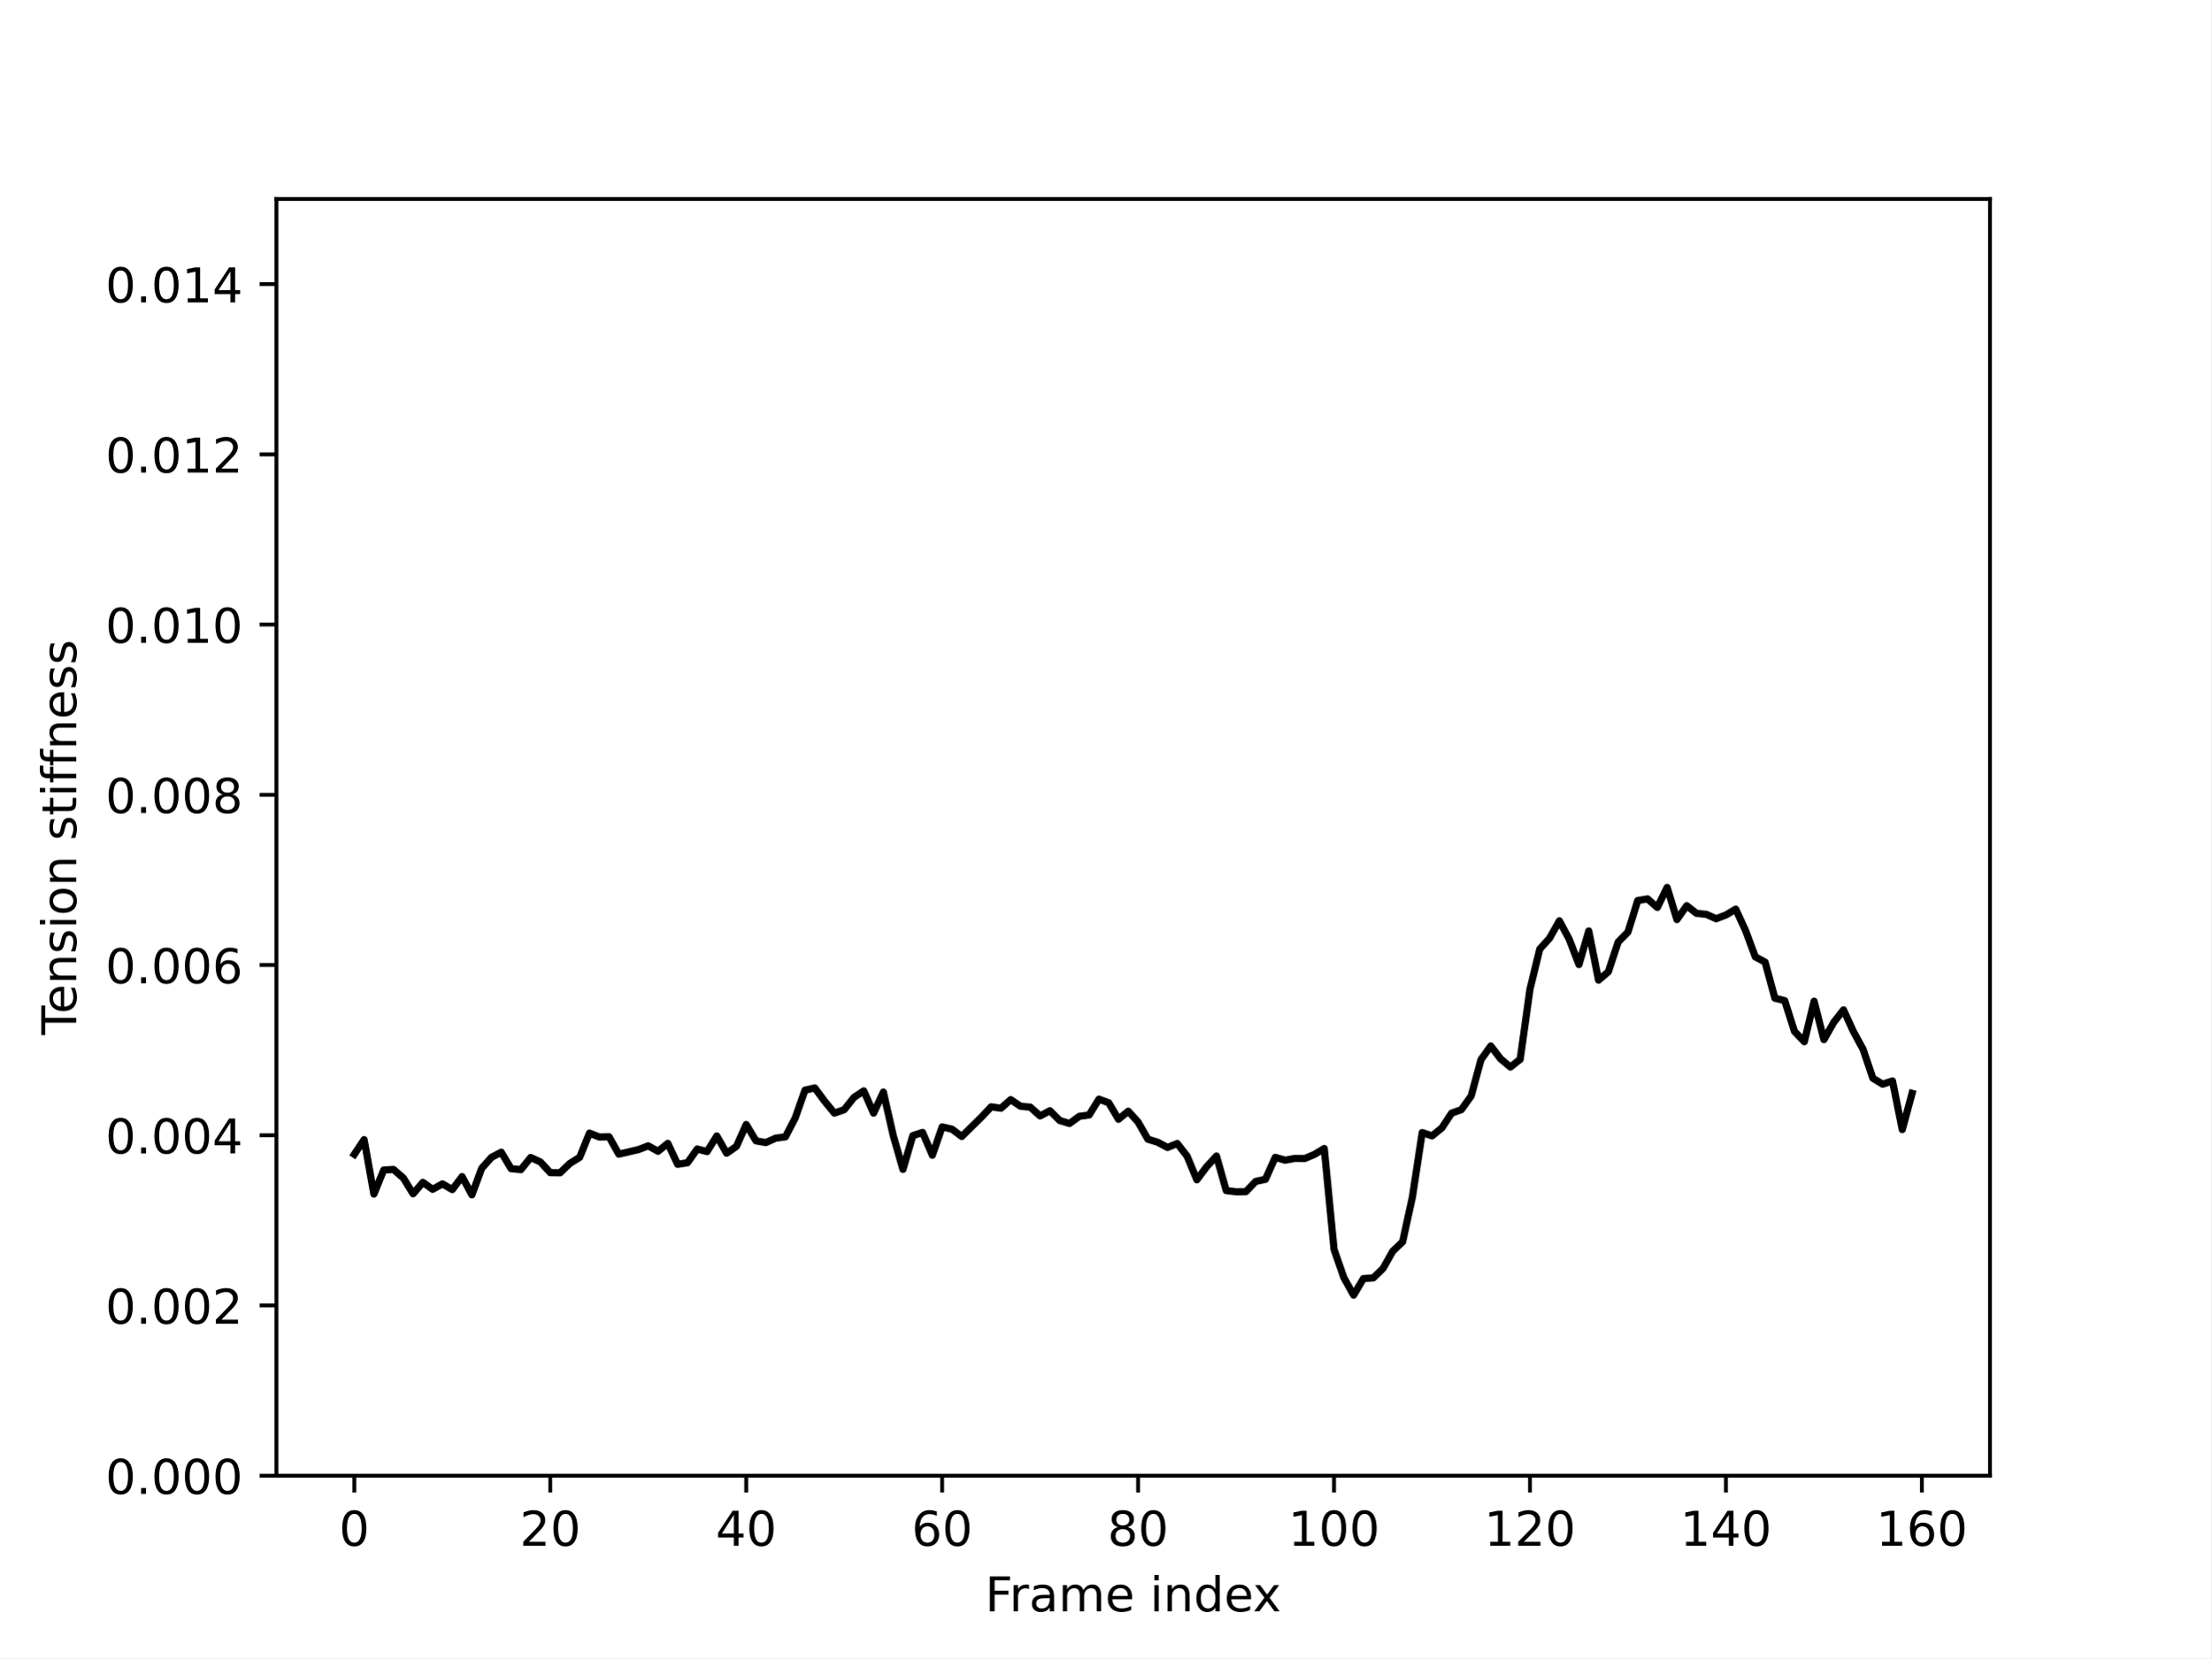
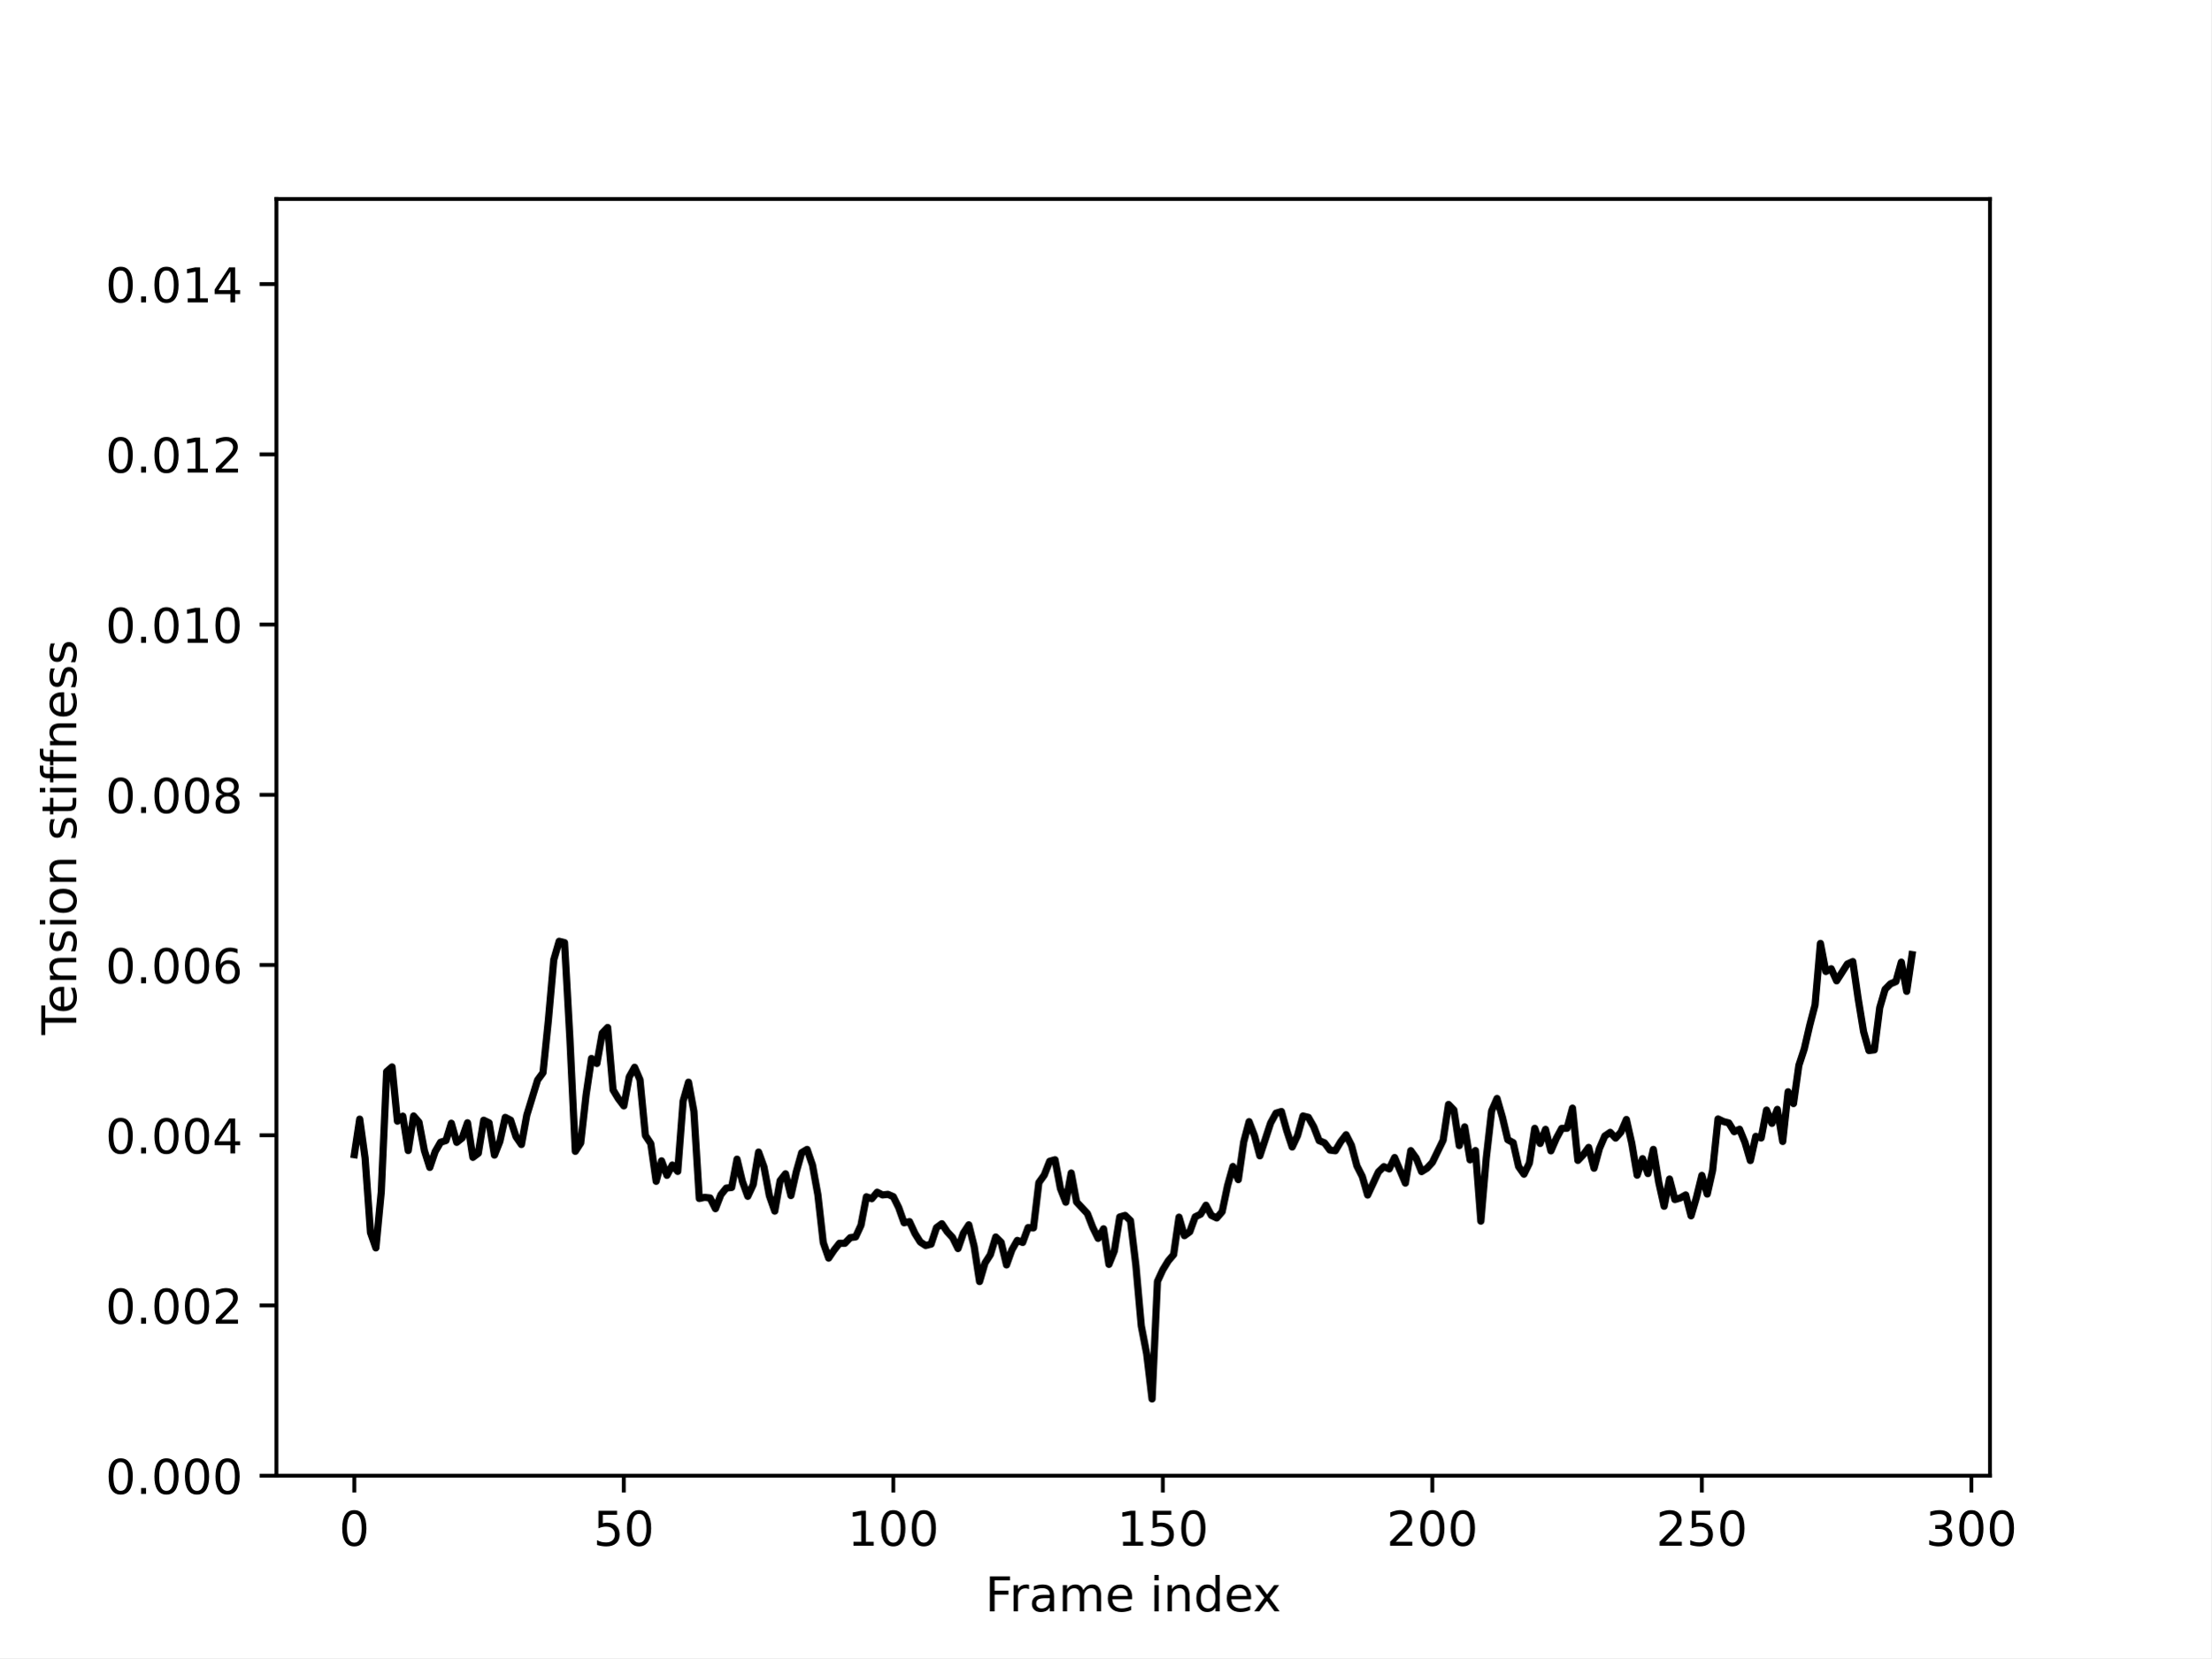
<svg xmlns="http://www.w3.org/2000/svg" xmlns:xlink="http://www.w3.org/1999/xlink" width="460.8pt" height="345.6pt" viewBox="0 0 460.8 345.6" version="1.1">
  <defs>
    <style type="text/css">*{stroke-linejoin: round; stroke-linecap: butt}</style>
  </defs>
  <g id="figure_1">
    <g id="patch_1">
      <path d="M 0 345.6  L 460.8 345.6  L 460.8 0  L 0 0  z " style="fill: #ffffff" />
    </g>
    <g id="axes_1">
      <g id="patch_2">
        <path d="M 57.6 307.584  L 414.72 307.584  L 414.72 41.472  L 57.6 41.472  z " style="fill: #ffffff" />
      </g>
      <g id="matplotlib.axis_1">
        <g id="xtick_1">
          <g id="line2d_1">
            <defs>
-               <path id="m0af9ca74e8" d="M 0 0  L 0 3.5  " style="stroke: #000000; stroke-width: 0.8" />
+               <path id="m358737f628" d="M 0 0  L 0 3.5  " style="stroke: #000000; stroke-width: 0.8" />
            </defs>
            <g>
-               <use xlink:href="#m0af9ca74e8" x="73.833" y="307.584" style="stroke: #000000; stroke-width: 0.8" />
+               <use xlink:href="#m358737f628" x="73.833" y="307.584" style="stroke: #000000; stroke-width: 0.8" />
            </g>
          </g>
          <g id="text_1">
            <g transform="translate(70.65148 322.1824) scale(0.1 -0.1)">
              <defs>
                <path id="DejaVuSans-30" d="M 2034 4250  Q 1547 4250 1301 3770  Q 1056 3291 1056 2328  Q 1056 1369 1301 889  Q 1547 409 2034 409  Q 2525 409 2770 889  Q 3016 1369 3016 2328  Q 3016 3291 2770 3770  Q 2525 4250 2034 4250  z M 2034 4750  Q 2819 4750 3233 4129  Q 3647 3509 3647 2328  Q 3647 1150 3233 529  Q 2819 -91 2034 -91  Q 1250 -91 836 529  Q 422 1150 422 2328  Q 422 3509 836 4129  Q 1250 4750 2034 4750  z " transform="scale(0.015625)" />
              </defs>
              <use xlink:href="#DejaVuSans-30" />
            </g>
          </g>
        </g>
        <g id="xtick_2">
          <g id="line2d_2">
            <g>
-               <use xlink:href="#m0af9ca74e8" x="114.67" y="307.584" style="stroke: #000000; stroke-width: 0.8" />
+               <use xlink:href="#m358737f628" x="130.001" y="307.584" style="stroke: #000000; stroke-width: 0.8" />
            </g>
          </g>
          <g id="text_2">
-             <g transform="translate(108.3073 322.1824) scale(0.1 -0.1)">
+             <g transform="translate(123.6388 322.1824) scale(0.1 -0.1)">
+               <defs>
+                 <path id="DejaVuSans-35" d="M 691 4666  L 3169 4666  L 3169 4134  L 1269 4134  L 1269 2991  Q 1406 3038 1543 3061  Q 1681 3084 1819 3084  Q 2600 3084 3056 2656  Q 3513 2228 3513 1497  Q 3513 744 3044 326  Q 2575 -91 1722 -91  Q 1428 -91 1123 -41  Q 819 9 494 109  L 494 744  Q 775 591 1075 516  Q 1375 441 1709 441  Q 2250 441 2565 725  Q 2881 1009 2881 1497  Q 2881 1984 2565 2268  Q 2250 2553 1709 2553  Q 1456 2553 1204 2497  Q 953 2441 691 2322  L 691 4666  z " transform="scale(0.015625)" />
+               </defs>
+               <use xlink:href="#DejaVuSans-35" />
+               <use xlink:href="#DejaVuSans-30" x="63.623" />
+             </g>
+           </g>
+         </g>
+         <g id="xtick_3">
+           <g id="line2d_3">
+             <g>
+               <use xlink:href="#m358737f628" x="186.17" y="307.584" style="stroke: #000000; stroke-width: 0.8" />
+             </g>
+           </g>
+           <g id="text_3">
+             <g transform="translate(176.6262 322.1824) scale(0.1 -0.1)">
+               <defs>
+                 <path id="DejaVuSans-31" d="M 794 531  L 1825 531  L 1825 4091  L 703 3866  L 703 4441  L 1819 4666  L 2450 4666  L 2450 531  L 3481 531  L 3481 0  L 794 0  L 794 531  z " transform="scale(0.015625)" />
+               </defs>
+               <use xlink:href="#DejaVuSans-31" />
+               <use xlink:href="#DejaVuSans-30" x="63.623" />
+               <use xlink:href="#DejaVuSans-30" x="127.246" />
+             </g>
+           </g>
+         </g>
+         <g id="xtick_4">
+           <g id="line2d_4">
+             <g>
+               <use xlink:href="#m358737f628" x="242.339" y="307.584" style="stroke: #000000; stroke-width: 0.8" />
+             </g>
+           </g>
+           <g id="text_4">
+             <g transform="translate(232.7948 322.1824) scale(0.1 -0.1)">
+               <use xlink:href="#DejaVuSans-31" />
+               <use xlink:href="#DejaVuSans-35" x="63.623" />
+               <use xlink:href="#DejaVuSans-30" x="127.246" />
+             </g>
+           </g>
+         </g>
+         <g id="xtick_5">
+           <g id="line2d_5">
+             <g>
+               <use xlink:href="#m358737f628" x="298.507" y="307.584" style="stroke: #000000; stroke-width: 0.8" />
+             </g>
+           </g>
+           <g id="text_5">
+             <g transform="translate(288.9634 322.1824) scale(0.1 -0.1)">
              <defs>
                <path id="DejaVuSans-32" d="M 1228 531  L 3431 531  L 3431 0  L 469 0  L 469 531  Q 828 903 1448 1529  Q 2069 2156 2228 2338  Q 2531 2678 2651 2914  Q 2772 3150 2772 3378  Q 2772 3750 2511 3984  Q 2250 4219 1831 4219  Q 1534 4219 1204 4116  Q 875 4013 500 3803  L 500 4441  Q 881 4594 1212 4672  Q 1544 4750 1819 4750  Q 2544 4750 2975 4387  Q 3406 4025 3406 3419  Q 3406 3131 3298 2873  Q 3191 2616 2906 2266  Q 2828 2175 2409 1742  Q 1991 1309 1228 531  z " transform="scale(0.015625)" />
              </defs>
              <use xlink:href="#DejaVuSans-32" />
              <use xlink:href="#DejaVuSans-30" x="63.623" />
-             </g>
-           </g>
-         </g>
-         <g id="xtick_3">
-           <g id="line2d_3">
-             <g>
-               <use xlink:href="#m0af9ca74e8" x="155.507" y="307.584" style="stroke: #000000; stroke-width: 0.8" />
-             </g>
-           </g>
-           <g id="text_3">
-             <g transform="translate(149.1443 322.1824) scale(0.1 -0.1)">
-               <defs>
-                 <path id="DejaVuSans-34" d="M 2419 4116  L 825 1625  L 2419 1625  L 2419 4116  z M 2253 4666  L 3047 4666  L 3047 1625  L 3713 1625  L 3713 1100  L 3047 1100  L 3047 0  L 2419 0  L 2419 1100  L 313 1100  L 313 1709  L 2253 4666  z " transform="scale(0.015625)" />
-               </defs>
-               <use xlink:href="#DejaVuSans-34" />
-               <use xlink:href="#DejaVuSans-30" x="63.623" />
-             </g>
-           </g>
-         </g>
-         <g id="xtick_4">
-           <g id="line2d_4">
-             <g>
-               <use xlink:href="#m0af9ca74e8" x="196.344" y="307.584" style="stroke: #000000; stroke-width: 0.8" />
-             </g>
-           </g>
-           <g id="text_4">
-             <g transform="translate(189.9814 322.1824) scale(0.1 -0.1)">
-               <defs>
-                 <path id="DejaVuSans-36" d="M 2113 2584  Q 1688 2584 1439 2293  Q 1191 2003 1191 1497  Q 1191 994 1439 701  Q 1688 409 2113 409  Q 2538 409 2786 701  Q 3034 994 3034 1497  Q 3034 2003 2786 2293  Q 2538 2584 2113 2584  z M 3366 4563  L 3366 3988  Q 3128 4100 2886 4159  Q 2644 4219 2406 4219  Q 1781 4219 1451 3797  Q 1122 3375 1075 2522  Q 1259 2794 1537 2939  Q 1816 3084 2150 3084  Q 2853 3084 3261 2657  Q 3669 2231 3669 1497  Q 3669 778 3244 343  Q 2819 -91 2113 -91  Q 1303 -91 875 529  Q 447 1150 447 2328  Q 447 3434 972 4092  Q 1497 4750 2381 4750  Q 2619 4750 2861 4703  Q 3103 4656 3366 4563  z " transform="scale(0.015625)" />
-               </defs>
-               <use xlink:href="#DejaVuSans-36" />
-               <use xlink:href="#DejaVuSans-30" x="63.623" />
-             </g>
-           </g>
-         </g>
-         <g id="xtick_5">
-           <g id="line2d_5">
-             <g>
-               <use xlink:href="#m0af9ca74e8" x="237.181" y="307.584" style="stroke: #000000; stroke-width: 0.8" />
-             </g>
-           </g>
-           <g id="text_5">
-             <g transform="translate(230.8184 322.1824) scale(0.1 -0.1)">
-               <defs>
-                 <path id="DejaVuSans-38" d="M 2034 2216  Q 1584 2216 1326 1975  Q 1069 1734 1069 1313  Q 1069 891 1326 650  Q 1584 409 2034 409  Q 2484 409 2743 651  Q 3003 894 3003 1313  Q 3003 1734 2745 1975  Q 2488 2216 2034 2216  z M 1403 2484  Q 997 2584 770 2862  Q 544 3141 544 3541  Q 544 4100 942 4425  Q 1341 4750 2034 4750  Q 2731 4750 3128 4425  Q 3525 4100 3525 3541  Q 3525 3141 3298 2862  Q 3072 2584 2669 2484  Q 3125 2378 3379 2068  Q 3634 1759 3634 1313  Q 3634 634 3220 271  Q 2806 -91 2034 -91  Q 1263 -91 848 271  Q 434 634 434 1313  Q 434 1759 690 2068  Q 947 2378 1403 2484  z M 1172 3481  Q 1172 3119 1398 2916  Q 1625 2713 2034 2713  Q 2441 2713 2670 2916  Q 2900 3119 2900 3481  Q 2900 3844 2670 4047  Q 2441 4250 2034 4250  Q 1625 4250 1398 4047  Q 1172 3844 1172 3481  z " transform="scale(0.015625)" />
-               </defs>
-               <use xlink:href="#DejaVuSans-38" />
-               <use xlink:href="#DejaVuSans-30" x="63.623" />
+               <use xlink:href="#DejaVuSans-30" x="127.246" />
            </g>
          </g>
        </g>
        <g id="xtick_6">
          <g id="line2d_6">
            <g>
-               <use xlink:href="#m0af9ca74e8" x="278.018" y="307.584" style="stroke: #000000; stroke-width: 0.8" />
+               <use xlink:href="#m358737f628" x="354.676" y="307.584" style="stroke: #000000; stroke-width: 0.8" />
            </g>
          </g>
          <g id="text_6">
-             <g transform="translate(268.4742 322.1824) scale(0.1 -0.1)">
-               <defs>
-                 <path id="DejaVuSans-31" d="M 794 531  L 1825 531  L 1825 4091  L 703 3866  L 703 4441  L 1819 4666  L 2450 4666  L 2450 531  L 3481 531  L 3481 0  L 794 0  L 794 531  z " transform="scale(0.015625)" />
-               </defs>
-               <use xlink:href="#DejaVuSans-31" />
-               <use xlink:href="#DejaVuSans-30" x="63.623" />
+             <g transform="translate(345.132 322.1824) scale(0.1 -0.1)">
+               <use xlink:href="#DejaVuSans-32" />
+               <use xlink:href="#DejaVuSans-35" x="63.623" />
              <use xlink:href="#DejaVuSans-30" x="127.246" />
            </g>
          </g>
        </g>
        <g id="xtick_7">
          <g id="line2d_7">
            <g>
-               <use xlink:href="#m0af9ca74e8" x="318.855" y="307.584" style="stroke: #000000; stroke-width: 0.8" />
+               <use xlink:href="#m358737f628" x="410.844" y="307.584" style="stroke: #000000; stroke-width: 0.8" />
            </g>
          </g>
          <g id="text_7">
-             <g transform="translate(309.3113 322.1824) scale(0.1 -0.1)">
-               <use xlink:href="#DejaVuSans-31" />
-               <use xlink:href="#DejaVuSans-32" x="63.623" />
-               <use xlink:href="#DejaVuSans-30" x="127.246" />
-             </g>
-           </g>
-         </g>
-         <g id="xtick_8">
-           <g id="line2d_8">
-             <g>
-               <use xlink:href="#m0af9ca74e8" x="359.692" y="307.584" style="stroke: #000000; stroke-width: 0.8" />
-             </g>
-           </g>
-           <g id="text_8">
-             <g transform="translate(350.1483 322.1824) scale(0.1 -0.1)">
-               <use xlink:href="#DejaVuSans-31" />
-               <use xlink:href="#DejaVuSans-34" x="63.623" />
-               <use xlink:href="#DejaVuSans-30" x="127.246" />
-             </g>
-           </g>
-         </g>
-         <g id="xtick_9">
-           <g id="line2d_9">
-             <g>
-               <use xlink:href="#m0af9ca74e8" x="400.529" y="307.584" style="stroke: #000000; stroke-width: 0.8" />
-             </g>
-           </g>
-           <g id="text_9">
-             <g transform="translate(390.9854 322.1824) scale(0.1 -0.1)">
-               <use xlink:href="#DejaVuSans-31" />
-               <use xlink:href="#DejaVuSans-36" x="63.623" />
-               <use xlink:href="#DejaVuSans-30" x="127.246" />
-             </g>
-           </g>
-         </g>
-         <g id="text_10">
+             <g transform="translate(401.3006 322.1824) scale(0.1 -0.1)">
+               <defs>
+                 <path id="DejaVuSans-33" d="M 2597 2516  Q 3050 2419 3304 2112  Q 3559 1806 3559 1356  Q 3559 666 3084 287  Q 2609 -91 1734 -91  Q 1441 -91 1130 -33  Q 819 25 488 141  L 488 750  Q 750 597 1062 519  Q 1375 441 1716 441  Q 2309 441 2620 675  Q 2931 909 2931 1356  Q 2931 1769 2642 2001  Q 2353 2234 1838 2234  L 1294 2234  L 1294 2753  L 1863 2753  Q 2328 2753 2575 2939  Q 2822 3125 2822 3475  Q 2822 3834 2567 4026  Q 2313 4219 1838 4219  Q 1578 4219 1281 4162  Q 984 4106 628 3988  L 628 4550  Q 988 4650 1302 4700  Q 1616 4750 1894 4750  Q 2613 4750 3031 4423  Q 3450 4097 3450 3541  Q 3450 3153 3228 2886  Q 3006 2619 2597 2516  z " transform="scale(0.015625)" />
+               </defs>
+               <use xlink:href="#DejaVuSans-33" />
+               <use xlink:href="#DejaVuSans-30" x="63.623" />
+               <use xlink:href="#DejaVuSans-30" x="127.246" />
+             </g>
+           </g>
+         </g>
+         <g id="text_8">
          <g transform="translate(205.3108 335.8606) scale(0.1 -0.1)">
            <defs>
              <path id="DejaVuSans-46" d="M 628 4666  L 3309 4666  L 3309 4134  L 1259 4134  L 1259 2759  L 3109 2759  L 3109 2228  L 1259 2228  L 1259 0  L 628 0  L 628 4666  z " transform="scale(0.015625)" />
              <path id="DejaVuSans-72" d="M 2631 2963  Q 2534 3019 2420 3045  Q 2306 3072 2169 3072  Q 1681 3072 1420 2755  Q 1159 2438 1159 1844  L 1159 0  L 581 0  L 581 3500  L 1159 3500  L 1159 2956  Q 1341 3275 1631 3429  Q 1922 3584 2338 3584  Q 2397 3584 2469 3576  Q 2541 3569 2628 3553  L 2631 2963  z " transform="scale(0.015625)" />
              <path id="DejaVuSans-61" d="M 2194 1759  Q 1497 1759 1228 1600  Q 959 1441 959 1056  Q 959 750 1161 570  Q 1363 391 1709 391  Q 2188 391 2477 730  Q 2766 1069 2766 1631  L 2766 1759  L 2194 1759  z M 3341 1997  L 3341 0  L 2766 0  L 2766 531  Q 2569 213 2275 61  Q 1981 -91 1556 -91  Q 1019 -91 701 211  Q 384 513 384 1019  Q 384 1609 779 1909  Q 1175 2209 1959 2209  L 2766 2209  L 2766 2266  Q 2766 2663 2505 2880  Q 2244 3097 1772 3097  Q 1472 3097 1187 3025  Q 903 2953 641 2809  L 641 3341  Q 956 3463 1253 3523  Q 1550 3584 1831 3584  Q 2591 3584 2966 3190  Q 3341 2797 3341 1997  z " transform="scale(0.015625)" />
              <path id="DejaVuSans-6d" d="M 3328 2828  Q 3544 3216 3844 3400  Q 4144 3584 4550 3584  Q 5097 3584 5394 3201  Q 5691 2819 5691 2113  L 5691 0  L 5113 0  L 5113 2094  Q 5113 2597 4934 2840  Q 4756 3084 4391 3084  Q 3944 3084 3684 2787  Q 3425 2491 3425 1978  L 3425 0  L 2847 0  L 2847 2094  Q 2847 2600 2669 2842  Q 2491 3084 2119 3084  Q 1678 3084 1418 2786  Q 1159 2488 1159 1978  L 1159 0  L 581 0  L 581 3500  L 1159 3500  L 1159 2956  Q 1356 3278 1631 3431  Q 1906 3584 2284 3584  Q 2666 3584 2933 3390  Q 3200 3197 3328 2828  z " transform="scale(0.015625)" />
              <path id="DejaVuSans-65" d="M 3597 1894  L 3597 1613  L 953 1613  Q 991 1019 1311 708  Q 1631 397 2203 397  Q 2534 397 2845 478  Q 3156 559 3463 722  L 3463 178  Q 3153 47 2828 -22  Q 2503 -91 2169 -91  Q 1331 -91 842 396  Q 353 884 353 1716  Q 353 2575 817 3079  Q 1281 3584 2069 3584  Q 2775 3584 3186 3129  Q 3597 2675 3597 1894  z M 3022 2063  Q 3016 2534 2758 2815  Q 2500 3097 2075 3097  Q 1594 3097 1305 2825  Q 1016 2553 972 2059  L 3022 2063  z " transform="scale(0.015625)" />
              <path id="DejaVuSans-20" transform="scale(0.015625)" />
              <path id="DejaVuSans-69" d="M 603 3500  L 1178 3500  L 1178 0  L 603 0  L 603 3500  z M 603 4863  L 1178 4863  L 1178 4134  L 603 4134  L 603 4863  z " transform="scale(0.015625)" />
              <path id="DejaVuSans-6e" d="M 3513 2113  L 3513 0  L 2938 0  L 2938 2094  Q 2938 2591 2744 2837  Q 2550 3084 2163 3084  Q 1697 3084 1428 2787  Q 1159 2491 1159 1978  L 1159 0  L 581 0  L 581 3500  L 1159 3500  L 1159 2956  Q 1366 3272 1645 3428  Q 1925 3584 2291 3584  Q 2894 3584 3203 3211  Q 3513 2838 3513 2113  z " transform="scale(0.015625)" />
              <path id="DejaVuSans-64" d="M 2906 2969  L 2906 4863  L 3481 4863  L 3481 0  L 2906 0  L 2906 525  Q 2725 213 2448 61  Q 2172 -91 1784 -91  Q 1150 -91 751 415  Q 353 922 353 1747  Q 353 2572 751 3078  Q 1150 3584 1784 3584  Q 2172 3584 2448 3432  Q 2725 3281 2906 2969  z M 947 1747  Q 947 1113 1208 752  Q 1469 391 1925 391  Q 2381 391 2643 752  Q 2906 1113 2906 1747  Q 2906 2381 2643 2742  Q 2381 3103 1925 3103  Q 1469 3103 1208 2742  Q 947 2381 947 1747  z " transform="scale(0.015625)" />
              <path id="DejaVuSans-78" d="M 3513 3500  L 2247 1797  L 3578 0  L 2900 0  L 1881 1375  L 863 0  L 184 0  L 1544 1831  L 300 3500  L 978 3500  L 1906 2253  L 2834 3500  L 3513 3500  z " transform="scale(0.015625)" />
            </defs>
            <use xlink:href="#DejaVuSans-46" />
            <use xlink:href="#DejaVuSans-72" x="50.27" />
            <use xlink:href="#DejaVuSans-61" x="91.383" />
            <use xlink:href="#DejaVuSans-6d" x="152.662" />
            <use xlink:href="#DejaVuSans-65" x="250.074" />
            <use xlink:href="#DejaVuSans-20" x="311.598" />
            <use xlink:href="#DejaVuSans-69" x="343.385" />
            <use xlink:href="#DejaVuSans-6e" x="371.168" />
            <use xlink:href="#DejaVuSans-64" x="434.547" />
            <use xlink:href="#DejaVuSans-65" x="498.023" />
            <use xlink:href="#DejaVuSans-78" x="557.797" />
          </g>
        </g>
      </g>
      <g id="matplotlib.axis_2">
        <g id="ytick_1">
+           <g id="line2d_8">
+             <defs>
+               <path id="md0470abcda" d="M 0 0  L -3.5 0  " style="stroke: #000000; stroke-width: 0.8" />
+             </defs>
+             <g>
+               <use xlink:href="#md0470abcda" x="57.6" y="307.584" style="stroke: #000000; stroke-width: 0.8" />
+             </g>
+           </g>
+           <g id="text_9">
+             <g transform="translate(21.97188 311.3832) scale(0.1 -0.1)">
+               <defs>
+                 <path id="DejaVuSans-2e" d="M 684 794  L 1344 794  L 1344 0  L 684 0  L 684 794  z " transform="scale(0.015625)" />
+               </defs>
+               <use xlink:href="#DejaVuSans-30" />
+               <use xlink:href="#DejaVuSans-2e" x="63.623" />
+               <use xlink:href="#DejaVuSans-30" x="95.41" />
+               <use xlink:href="#DejaVuSans-30" x="159.033" />
+               <use xlink:href="#DejaVuSans-30" x="222.656" />
+             </g>
+           </g>
+         </g>
+         <g id="ytick_2">
+           <g id="line2d_9">
+             <g>
+               <use xlink:href="#md0470abcda" x="57.6" y="272.102" style="stroke: #000000; stroke-width: 0.8" />
+             </g>
+           </g>
+           <g id="text_10">
+             <g transform="translate(21.97188 275.9016) scale(0.1 -0.1)">
+               <use xlink:href="#DejaVuSans-30" />
+               <use xlink:href="#DejaVuSans-2e" x="63.623" />
+               <use xlink:href="#DejaVuSans-30" x="95.41" />
+               <use xlink:href="#DejaVuSans-30" x="159.033" />
+               <use xlink:href="#DejaVuSans-32" x="222.656" />
+             </g>
+           </g>
+         </g>
+         <g id="ytick_3">
          <g id="line2d_10">
-             <defs>
-               <path id="m808e596d7f" d="M 0 0  L -3.5 0  " style="stroke: #000000; stroke-width: 0.8" />
-             </defs>
-             <g>
-               <use xlink:href="#m808e596d7f" x="57.6" y="307.584" style="stroke: #000000; stroke-width: 0.8" />
+             <g>
+               <use xlink:href="#md0470abcda" x="57.6" y="236.621" style="stroke: #000000; stroke-width: 0.8" />
            </g>
          </g>
          <g id="text_11">
-             <g transform="translate(21.97188 311.3832) scale(0.1 -0.1)">
-               <defs>
-                 <path id="DejaVuSans-2e" d="M 684 794  L 1344 794  L 1344 0  L 684 0  L 684 794  z " transform="scale(0.015625)" />
-               </defs>
-               <use xlink:href="#DejaVuSans-30" />
-               <use xlink:href="#DejaVuSans-2e" x="63.623" />
-               <use xlink:href="#DejaVuSans-30" x="95.41" />
-               <use xlink:href="#DejaVuSans-30" x="159.033" />
-               <use xlink:href="#DejaVuSans-30" x="222.656" />
-             </g>
-           </g>
-         </g>
-         <g id="ytick_2">
+             <g transform="translate(21.97188 240.42) scale(0.1 -0.1)">
+               <defs>
+                 <path id="DejaVuSans-34" d="M 2419 4116  L 825 1625  L 2419 1625  L 2419 4116  z M 2253 4666  L 3047 4666  L 3047 1625  L 3713 1625  L 3713 1100  L 3047 1100  L 3047 0  L 2419 0  L 2419 1100  L 313 1100  L 313 1709  L 2253 4666  z " transform="scale(0.015625)" />
+               </defs>
+               <use xlink:href="#DejaVuSans-30" />
+               <use xlink:href="#DejaVuSans-2e" x="63.623" />
+               <use xlink:href="#DejaVuSans-30" x="95.41" />
+               <use xlink:href="#DejaVuSans-30" x="159.033" />
+               <use xlink:href="#DejaVuSans-34" x="222.656" />
+             </g>
+           </g>
+         </g>
+         <g id="ytick_4">
          <g id="line2d_11">
            <g>
-               <use xlink:href="#m808e596d7f" x="57.6" y="272.102" style="stroke: #000000; stroke-width: 0.8" />
+               <use xlink:href="#md0470abcda" x="57.6" y="201.139" style="stroke: #000000; stroke-width: 0.8" />
            </g>
          </g>
          <g id="text_12">
-             <g transform="translate(21.97188 275.9016) scale(0.1 -0.1)">
-               <use xlink:href="#DejaVuSans-30" />
-               <use xlink:href="#DejaVuSans-2e" x="63.623" />
-               <use xlink:href="#DejaVuSans-30" x="95.41" />
-               <use xlink:href="#DejaVuSans-30" x="159.033" />
-               <use xlink:href="#DejaVuSans-32" x="222.656" />
-             </g>
-           </g>
-         </g>
-         <g id="ytick_3">
+             <g transform="translate(21.97188 204.9384) scale(0.1 -0.1)">
+               <defs>
+                 <path id="DejaVuSans-36" d="M 2113 2584  Q 1688 2584 1439 2293  Q 1191 2003 1191 1497  Q 1191 994 1439 701  Q 1688 409 2113 409  Q 2538 409 2786 701  Q 3034 994 3034 1497  Q 3034 2003 2786 2293  Q 2538 2584 2113 2584  z M 3366 4563  L 3366 3988  Q 3128 4100 2886 4159  Q 2644 4219 2406 4219  Q 1781 4219 1451 3797  Q 1122 3375 1075 2522  Q 1259 2794 1537 2939  Q 1816 3084 2150 3084  Q 2853 3084 3261 2657  Q 3669 2231 3669 1497  Q 3669 778 3244 343  Q 2819 -91 2113 -91  Q 1303 -91 875 529  Q 447 1150 447 2328  Q 447 3434 972 4092  Q 1497 4750 2381 4750  Q 2619 4750 2861 4703  Q 3103 4656 3366 4563  z " transform="scale(0.015625)" />
+               </defs>
+               <use xlink:href="#DejaVuSans-30" />
+               <use xlink:href="#DejaVuSans-2e" x="63.623" />
+               <use xlink:href="#DejaVuSans-30" x="95.41" />
+               <use xlink:href="#DejaVuSans-30" x="159.033" />
+               <use xlink:href="#DejaVuSans-36" x="222.656" />
+             </g>
+           </g>
+         </g>
+         <g id="ytick_5">
          <g id="line2d_12">
            <g>
-               <use xlink:href="#m808e596d7f" x="57.6" y="236.621" style="stroke: #000000; stroke-width: 0.8" />
+               <use xlink:href="#md0470abcda" x="57.6" y="165.658" style="stroke: #000000; stroke-width: 0.8" />
            </g>
          </g>
          <g id="text_13">
-             <g transform="translate(21.97188 240.42) scale(0.1 -0.1)">
-               <use xlink:href="#DejaVuSans-30" />
-               <use xlink:href="#DejaVuSans-2e" x="63.623" />
-               <use xlink:href="#DejaVuSans-30" x="95.41" />
-               <use xlink:href="#DejaVuSans-30" x="159.033" />
-               <use xlink:href="#DejaVuSans-34" x="222.656" />
-             </g>
-           </g>
-         </g>
-         <g id="ytick_4">
+             <g transform="translate(21.97188 169.4568) scale(0.1 -0.1)">
+               <defs>
+                 <path id="DejaVuSans-38" d="M 2034 2216  Q 1584 2216 1326 1975  Q 1069 1734 1069 1313  Q 1069 891 1326 650  Q 1584 409 2034 409  Q 2484 409 2743 651  Q 3003 894 3003 1313  Q 3003 1734 2745 1975  Q 2488 2216 2034 2216  z M 1403 2484  Q 997 2584 770 2862  Q 544 3141 544 3541  Q 544 4100 942 4425  Q 1341 4750 2034 4750  Q 2731 4750 3128 4425  Q 3525 4100 3525 3541  Q 3525 3141 3298 2862  Q 3072 2584 2669 2484  Q 3125 2378 3379 2068  Q 3634 1759 3634 1313  Q 3634 634 3220 271  Q 2806 -91 2034 -91  Q 1263 -91 848 271  Q 434 634 434 1313  Q 434 1759 690 2068  Q 947 2378 1403 2484  z M 1172 3481  Q 1172 3119 1398 2916  Q 1625 2713 2034 2713  Q 2441 2713 2670 2916  Q 2900 3119 2900 3481  Q 2900 3844 2670 4047  Q 2441 4250 2034 4250  Q 1625 4250 1398 4047  Q 1172 3844 1172 3481  z " transform="scale(0.015625)" />
+               </defs>
+               <use xlink:href="#DejaVuSans-30" />
+               <use xlink:href="#DejaVuSans-2e" x="63.623" />
+               <use xlink:href="#DejaVuSans-30" x="95.41" />
+               <use xlink:href="#DejaVuSans-30" x="159.033" />
+               <use xlink:href="#DejaVuSans-38" x="222.656" />
+             </g>
+           </g>
+         </g>
+         <g id="ytick_6">
          <g id="line2d_13">
            <g>
-               <use xlink:href="#m808e596d7f" x="57.6" y="201.139" style="stroke: #000000; stroke-width: 0.8" />
+               <use xlink:href="#md0470abcda" x="57.6" y="130.176" style="stroke: #000000; stroke-width: 0.8" />
            </g>
          </g>
          <g id="text_14">
-             <g transform="translate(21.97188 204.9384) scale(0.1 -0.1)">
-               <use xlink:href="#DejaVuSans-30" />
-               <use xlink:href="#DejaVuSans-2e" x="63.623" />
-               <use xlink:href="#DejaVuSans-30" x="95.41" />
-               <use xlink:href="#DejaVuSans-30" x="159.033" />
-               <use xlink:href="#DejaVuSans-36" x="222.656" />
-             </g>
-           </g>
-         </g>
-         <g id="ytick_5">
-           <g id="line2d_14">
-             <g>
-               <use xlink:href="#m808e596d7f" x="57.6" y="165.658" style="stroke: #000000; stroke-width: 0.8" />
-             </g>
-           </g>
-           <g id="text_15">
-             <g transform="translate(21.97188 169.4568) scale(0.1 -0.1)">
-               <use xlink:href="#DejaVuSans-30" />
-               <use xlink:href="#DejaVuSans-2e" x="63.623" />
-               <use xlink:href="#DejaVuSans-30" x="95.41" />
-               <use xlink:href="#DejaVuSans-30" x="159.033" />
-               <use xlink:href="#DejaVuSans-38" x="222.656" />
-             </g>
-           </g>
-         </g>
-         <g id="ytick_6">
-           <g id="line2d_15">
-             <g>
-               <use xlink:href="#m808e596d7f" x="57.6" y="130.176" style="stroke: #000000; stroke-width: 0.8" />
-             </g>
-           </g>
-           <g id="text_16">
            <g transform="translate(21.97188 133.9752) scale(0.1 -0.1)">
              <use xlink:href="#DejaVuSans-30" />
              <use xlink:href="#DejaVuSans-2e" x="63.623" />
              <use xlink:href="#DejaVuSans-30" x="95.41" />
              <use xlink:href="#DejaVuSans-31" x="159.033" />
              <use xlink:href="#DejaVuSans-30" x="222.656" />
            </g>
          </g>
        </g>
        <g id="ytick_7">
-           <g id="line2d_16">
-             <g>
-               <use xlink:href="#m808e596d7f" x="57.6" y="94.694" style="stroke: #000000; stroke-width: 0.8" />
-             </g>
-           </g>
-           <g id="text_17">
+           <g id="line2d_14">
+             <g>
+               <use xlink:href="#md0470abcda" x="57.6" y="94.694" style="stroke: #000000; stroke-width: 0.8" />
+             </g>
+           </g>
+           <g id="text_15">
            <g transform="translate(21.97188 98.49362) scale(0.1 -0.1)">
              <use xlink:href="#DejaVuSans-30" />
              <use xlink:href="#DejaVuSans-2e" x="63.623" />
              <use xlink:href="#DejaVuSans-30" x="95.41" />
              <use xlink:href="#DejaVuSans-31" x="159.033" />
              <use xlink:href="#DejaVuSans-32" x="222.656" />
            </g>
          </g>
        </g>
        <g id="ytick_8">
-           <g id="line2d_17">
-             <g>
-               <use xlink:href="#m808e596d7f" x="57.6" y="59.213" style="stroke: #000000; stroke-width: 0.8" />
-             </g>
-           </g>
-           <g id="text_18">
+           <g id="line2d_15">
+             <g>
+               <use xlink:href="#md0470abcda" x="57.6" y="59.213" style="stroke: #000000; stroke-width: 0.8" />
+             </g>
+           </g>
+           <g id="text_16">
            <g transform="translate(21.97188 63.01202) scale(0.1 -0.1)">
              <use xlink:href="#DejaVuSans-30" />
              <use xlink:href="#DejaVuSans-2e" x="63.623" />
              <use xlink:href="#DejaVuSans-30" x="95.41" />
              <use xlink:href="#DejaVuSans-31" x="159.033" />
              <use xlink:href="#DejaVuSans-34" x="222.656" />
            </g>
          </g>
        </g>
-         <g id="text_19">
+         <g id="text_17">
          <g transform="translate(15.89219 215.7171) rotate(-90) scale(0.1 -0.1)">
            <defs>
              <path id="DejaVuSans-54" d="M -19 4666  L 3928 4666  L 3928 4134  L 2272 4134  L 2272 0  L 1638 0  L 1638 4134  L -19 4134  L -19 4666  z " transform="scale(0.015625)" />
              <path id="DejaVuSans-73" d="M 2834 3397  L 2834 2853  Q 2591 2978 2328 3040  Q 2066 3103 1784 3103  Q 1356 3103 1142 2972  Q 928 2841 928 2578  Q 928 2378 1081 2264  Q 1234 2150 1697 2047  L 1894 2003  Q 2506 1872 2764 1633  Q 3022 1394 3022 966  Q 3022 478 2636 193  Q 2250 -91 1575 -91  Q 1294 -91 989 -36  Q 684 19 347 128  L 347 722  Q 666 556 975 473  Q 1284 391 1588 391  Q 1994 391 2212 530  Q 2431 669 2431 922  Q 2431 1156 2273 1281  Q 2116 1406 1581 1522  L 1381 1569  Q 847 1681 609 1914  Q 372 2147 372 2553  Q 372 3047 722 3315  Q 1072 3584 1716 3584  Q 2034 3584 2315 3537  Q 2597 3491 2834 3397  z " transform="scale(0.015625)" />
              <path id="DejaVuSans-6f" d="M 1959 3097  Q 1497 3097 1228 2736  Q 959 2375 959 1747  Q 959 1119 1226 758  Q 1494 397 1959 397  Q 2419 397 2687 759  Q 2956 1122 2956 1747  Q 2956 2369 2687 2733  Q 2419 3097 1959 3097  z M 1959 3584  Q 2709 3584 3137 3096  Q 3566 2609 3566 1747  Q 3566 888 3137 398  Q 2709 -91 1959 -91  Q 1206 -91 779 398  Q 353 888 353 1747  Q 353 2609 779 3096  Q 1206 3584 1959 3584  z " transform="scale(0.015625)" />
              <path id="DejaVuSans-74" d="M 1172 4494  L 1172 3500  L 2356 3500  L 2356 3053  L 1172 3053  L 1172 1153  Q 1172 725 1289 603  Q 1406 481 1766 481  L 2356 481  L 2356 0  L 1766 0  Q 1100 0 847 248  Q 594 497 594 1153  L 594 3053  L 172 3053  L 172 3500  L 594 3500  L 594 4494  L 1172 4494  z " transform="scale(0.015625)" />
              <path id="DejaVuSans-66" d="M 2375 4863  L 2375 4384  L 1825 4384  Q 1516 4384 1395 4259  Q 1275 4134 1275 3809  L 1275 3500  L 2222 3500  L 2222 3053  L 1275 3053  L 1275 0  L 697 0  L 697 3053  L 147 3053  L 147 3500  L 697 3500  L 697 3744  Q 697 4328 969 4595  Q 1241 4863 1831 4863  L 2375 4863  z " transform="scale(0.015625)" />
            </defs>
            <use xlink:href="#DejaVuSans-54" />
            <use xlink:href="#DejaVuSans-65" x="44.084" />
            <use xlink:href="#DejaVuSans-6e" x="105.607" />
            <use xlink:href="#DejaVuSans-73" x="168.986" />
            <use xlink:href="#DejaVuSans-69" x="221.086" />
            <use xlink:href="#DejaVuSans-6f" x="248.869" />
            <use xlink:href="#DejaVuSans-6e" x="310.051" />
            <use xlink:href="#DejaVuSans-20" x="373.43" />
            <use xlink:href="#DejaVuSans-73" x="405.217" />
            <use xlink:href="#DejaVuSans-74" x="457.316" />
            <use xlink:href="#DejaVuSans-69" x="496.525" />
            <use xlink:href="#DejaVuSans-66" x="524.309" />
            <use xlink:href="#DejaVuSans-66" x="559.514" />
            <use xlink:href="#DejaVuSans-6e" x="594.719" />
            <use xlink:href="#DejaVuSans-65" x="658.098" />
            <use xlink:href="#DejaVuSans-73" x="719.621" />
            <use xlink:href="#DejaVuSans-73" x="771.721" />
          </g>
        </g>
      </g>
-       <g id="line2d_18">
-         <path d="M 73.833 240.602  L 75.875 237.536  L 77.916 248.884  L 79.958 243.875  L 82 243.753  L 84.042 245.526  L 86.084 248.824  L 88.126 246.454  L 90.168 247.887  L 92.209 246.76  L 94.251 247.948  L 96.293 245.248  L 98.335 249.046  L 100.377 243.524  L 102.419 241.229  L 104.461 240.164  L 106.502 243.589  L 108.544 243.792  L 110.586 241.265  L 112.628 242.202  L 114.67 244.417  L 116.712 244.45  L 118.753 242.502  L 120.795 241.233  L 122.837 236.178  L 124.879 236.988  L 126.921 236.941  L 128.963 240.575  L 133.046 239.615  L 135.088 238.836  L 137.13 239.963  L 139.172 238.318  L 141.214 242.677  L 143.256 242.363  L 145.298 239.495  L 147.339 240.034  L 149.381 236.775  L 151.423 240.37  L 153.465 238.948  L 155.507 234.383  L 157.549 237.792  L 159.591 238.148  L 161.632 237.239  L 163.674 236.961  L 165.716 233.032  L 167.758 227.229  L 169.8 226.767  L 171.842 229.515  L 173.883 232.011  L 175.925 231.3  L 177.967 228.731  L 180.009 227.38  L 182.051 232.016  L 184.093 227.628  L 186.135 236.627  L 188.176 243.744  L 190.218 236.716  L 192.26 236.035  L 194.302 240.791  L 196.344 234.884  L 198.386 235.357  L 200.428 236.885  L 204.511 232.868  L 206.553 230.703  L 208.595 230.991  L 210.637 229.201  L 212.679 230.581  L 214.721 230.773  L 216.762 232.602  L 218.804 231.513  L 220.846 233.555  L 222.888 234.175  L 224.93 232.684  L 226.972 232.406  L 229.014 229.111  L 231.055 229.849  L 233.097 233.287  L 235.139 231.612  L 237.181 233.872  L 239.223 237.45  L 241.265 238.08  L 243.306 239.173  L 245.348 238.346  L 247.39 240.973  L 249.432 245.909  L 251.474 243.182  L 253.516 240.956  L 255.558 248.167  L 257.599 248.414  L 259.641 248.391  L 261.683 246.251  L 263.725 245.804  L 265.767 241.23  L 267.809 241.827  L 269.851 241.457  L 271.892 241.48  L 273.934 240.623  L 275.976 239.384  L 278.018 260.407  L 280.06 266.288  L 282.102 269.956  L 284.144 266.487  L 286.185 266.37  L 288.227 264.389  L 290.269 260.773  L 292.311 258.837  L 294.353 249.494  L 296.395 236.06  L 298.437 236.76  L 300.478 235.117  L 302.52 232.016  L 304.562 231.289  L 306.604 228.428  L 308.646 220.864  L 310.688 218.021  L 312.729 220.699  L 314.771 222.409  L 316.813 220.796  L 318.855 206.174  L 320.897 197.811  L 322.939 195.549  L 324.981 191.933  L 327.022 195.74  L 329.064 201.036  L 331.106 194.047  L 333.148 204.295  L 335.19 202.534  L 337.232 196.346  L 339.274 194.271  L 341.315 187.702  L 343.357 187.361  L 345.399 189.144  L 347.441 184.965  L 349.483 191.661  L 351.525 188.784  L 353.567 190.373  L 355.608 190.583  L 357.65 191.485  L 359.692 190.714  L 361.734 189.496  L 363.776 193.931  L 365.818 199.443  L 367.859 200.546  L 369.901 208.067  L 371.943 208.567  L 373.985 214.987  L 376.027 217.116  L 378.069 208.692  L 380.111 216.696  L 382.152 213.107  L 384.194 210.487  L 386.236 214.949  L 388.278 218.716  L 390.32 224.744  L 392.362 225.985  L 394.404 225.308  L 396.445 235.444  L 398.487 227.891  L 398.487 227.891  " clip-path="url(#pce51798730)" style="fill: none; stroke: #000000; stroke-width: 1.5; stroke-linecap: square" />
+       <g id="line2d_16">
+         <path d="M 73.833 240.676  L 74.956 233.266  L 76.079 241.356  L 77.203 256.898  L 78.326 260.104  L 79.45 248.456  L 80.573 223.364  L 81.696 222.388  L 82.82 233.689  L 83.943 232.646  L 85.066 239.817  L 86.19 232.611  L 87.313 233.91  L 88.437 239.817  L 89.56 243.334  L 90.683 240.035  L 91.807 238.087  L 92.93 237.726  L 94.053 234.123  L 95.177 238.1  L 96.3 237.207  L 97.424 234.026  L 98.547 241.226  L 99.67 240.386  L 100.794 233.498  L 101.917 234.033  L 103.04 240.764  L 104.164 237.918  L 105.287 232.898  L 106.411 233.482  L 107.534 236.934  L 108.657 238.56  L 109.781 232.427  L 112.027 225.12  L 113.151 223.597  L 114.274 212.706  L 115.397 200.061  L 116.521 196.197  L 117.644 196.468  L 118.768 216.582  L 119.891 239.975  L 121.014 238.234  L 122.138 228.227  L 123.261 220.624  L 124.384 221.668  L 125.508 215.336  L 126.631 214.162  L 127.755 227.164  L 128.878 229.022  L 130.001 230.505  L 131.125 224.465  L 132.248 222.461  L 133.371 225.063  L 134.495 236.661  L 135.618 238.357  L 136.742 246.222  L 137.865 241.961  L 138.988 244.981  L 140.112 242.83  L 141.235 244.158  L 142.358 229.491  L 143.482 225.566  L 144.605 231.633  L 145.729 249.807  L 146.852 249.571  L 147.975 249.694  L 149.099 251.93  L 150.222 249.032  L 151.345 247.642  L 152.469 247.511  L 153.592 241.616  L 154.716 246.269  L 155.839 249.347  L 156.962 246.911  L 158.086 240.132  L 159.209 243.228  L 160.332 249.206  L 161.456 252.435  L 162.579 246.079  L 163.702 244.664  L 164.826 249.193  L 165.949 244.216  L 167.073 240.253  L 168.196 239.578  L 169.319 242.837  L 170.443 249.004  L 171.566 258.99  L 172.689 262.228  L 173.813 260.573  L 174.936 259.147  L 176.06 259.149  L 177.183 257.977  L 178.306 257.818  L 179.43 255.375  L 180.553 249.451  L 181.676 249.854  L 182.8 248.505  L 183.923 249.066  L 185.047 248.937  L 186.17 249.433  L 187.293 251.712  L 188.417 254.87  L 189.54 254.63  L 190.663 257.073  L 191.787 258.878  L 192.91 259.614  L 194.034 259.326  L 195.157 255.898  L 196.28 255.065  L 197.404 256.739  L 198.527 257.957  L 199.65 260.239  L 200.774 257.017  L 201.897 255.296  L 203.021 259.815  L 204.144 267.118  L 205.267 263.271  L 206.391 261.513  L 207.514 257.832  L 208.637 258.94  L 209.761 263.653  L 210.884 260.512  L 212.007 258.542  L 213.131 258.968  L 214.254 255.878  L 215.378 255.934  L 216.501 246.493  L 217.624 244.925  L 218.748 242.054  L 219.871 241.734  L 220.994 247.71  L 222.118 250.584  L 223.241 244.496  L 224.365 250.537  L 226.611 252.936  L 227.735 255.826  L 228.858 258.125  L 229.981 256.129  L 231.105 263.537  L 232.228 260.742  L 233.352 253.661  L 234.475 253.334  L 235.598 254.417  L 236.722 263.765  L 237.845 276.36  L 238.968 282.151  L 240.092 291.588  L 241.215 267.094  L 242.339 264.66  L 243.462 262.819  L 244.585 261.499  L 245.709 253.698  L 246.832 257.563  L 247.955 256.741  L 249.079 253.628  L 250.202 253.084  L 251.326 251.215  L 252.449 253.327  L 253.572 253.867  L 254.696 252.566  L 255.819 247.17  L 256.942 243.145  L 258.066 245.873  L 259.189 238.048  L 260.313 233.794  L 261.436 236.704  L 262.559 240.912  L 264.806 234.06  L 265.929 232.02  L 267.053 231.682  L 268.176 235.703  L 269.299 239.076  L 270.423 236.658  L 271.546 232.615  L 272.67 232.889  L 273.793 234.857  L 274.916 237.752  L 276.04 238.209  L 277.163 239.712  L 278.286 239.858  L 279.41 237.969  L 280.533 236.522  L 281.657 238.747  L 282.78 243  L 283.903 245.206  L 285.027 249.09  L 287.273 244.257  L 288.397 243.175  L 289.52 243.642  L 290.644 241.272  L 292.89 246.603  L 294.014 239.837  L 295.137 241.387  L 296.26 244.2  L 297.384 243.504  L 298.507 242.294  L 300.754 237.66  L 301.877 230.21  L 303.001 231.366  L 304.124 238.783  L 305.247 234.884  L 306.371 241.758  L 307.494 239.817  L 308.618 254.528  L 309.741 241.397  L 310.864 231.54  L 311.988 228.965  L 313.111 232.874  L 314.234 237.568  L 315.358 238.178  L 316.481 243.144  L 317.604 244.74  L 318.728 242.437  L 319.851 235.192  L 320.975 238.339  L 322.098 235.402  L 323.221 239.877  L 324.345 237.273  L 325.468 235.202  L 326.591 235.155  L 327.715 230.975  L 328.838 241.875  L 329.962 240.695  L 331.085 239.156  L 332.208 243.502  L 333.332 239.386  L 334.455 236.781  L 335.578 236.016  L 336.702 237.221  L 337.825 235.957  L 338.949 233.344  L 340.072 238.3  L 341.195 244.951  L 342.319 241.513  L 343.442 244.614  L 344.565 239.575  L 345.689 246.419  L 346.812 251.428  L 347.936 245.751  L 349.059 250.034  L 350.182 249.696  L 351.306 249.066  L 352.429 253.417  L 353.552 249.583  L 354.676 244.996  L 355.799 248.886  L 356.923 243.936  L 358.046 233.231  L 359.169 233.77  L 360.293 234.061  L 361.416 235.882  L 362.539 235.383  L 363.663 238.116  L 364.786 241.904  L 365.909 236.869  L 367.033 237.2  L 368.156 231.381  L 369.28 234.148  L 370.403 231.227  L 371.526 237.917  L 372.65 227.566  L 373.773 230.019  L 374.896 222.049  L 376.02 218.627  L 377.143 213.773  L 378.267 209.455  L 379.39 196.64  L 380.513 202.494  L 381.637 201.927  L 382.76 204.431  L 385.007 200.923  L 386.13 200.426  L 387.254 208.164  L 388.377 215.02  L 389.5 218.966  L 390.624 218.823  L 391.747 210.029  L 392.87 206.193  L 393.994 205.061  L 395.117 204.582  L 396.241 200.542  L 397.364 206.63  L 398.487 198.984  L 398.487 198.984  " clip-path="url(#pa7238e2d21)" style="fill: none; stroke: #000000; stroke-width: 1.5; stroke-linecap: square" />
      </g>
      <g id="patch_3">
        <path d="M 57.6 307.584  L 57.6 41.472  " style="fill: none; stroke: #000000; stroke-width: 0.8; stroke-linejoin: miter; stroke-linecap: square" />
      </g>
      <g id="patch_4">
        <path d="M 414.72 307.584  L 414.72 41.472  " style="fill: none; stroke: #000000; stroke-width: 0.8; stroke-linejoin: miter; stroke-linecap: square" />
      </g>
      <g id="patch_5">
        <path d="M 57.6 307.584  L 414.72 307.584  " style="fill: none; stroke: #000000; stroke-width: 0.8; stroke-linejoin: miter; stroke-linecap: square" />
      </g>
      <g id="patch_6">
        <path d="M 57.6 41.472  L 414.72 41.472  " style="fill: none; stroke: #000000; stroke-width: 0.8; stroke-linejoin: miter; stroke-linecap: square" />
      </g>
    </g>
  </g>
  <defs>
-     <clipPath id="pce51798730">
+     <clipPath id="pa7238e2d21">
      <rect x="57.6" y="41.472" width="357.12" height="266.112" />
    </clipPath>
  </defs>
</svg>
